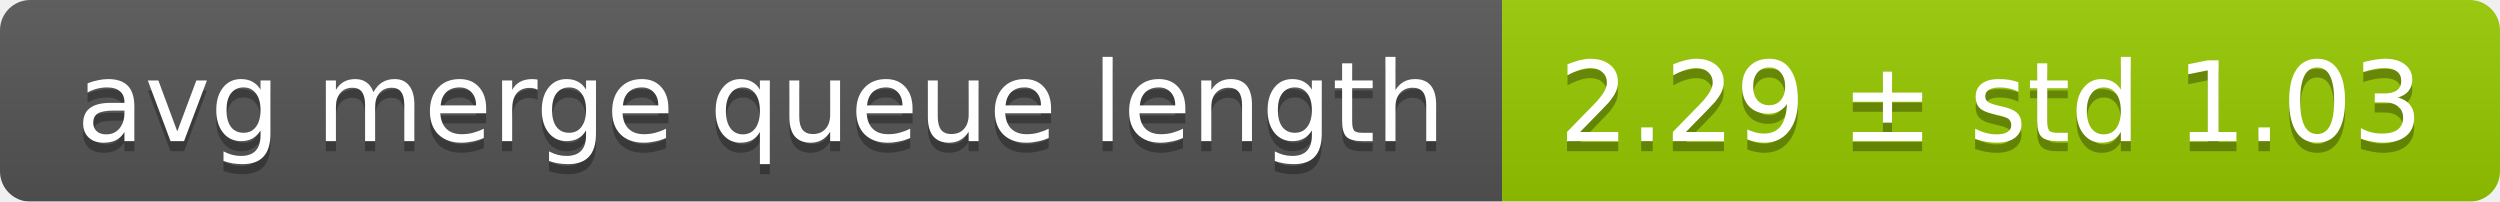
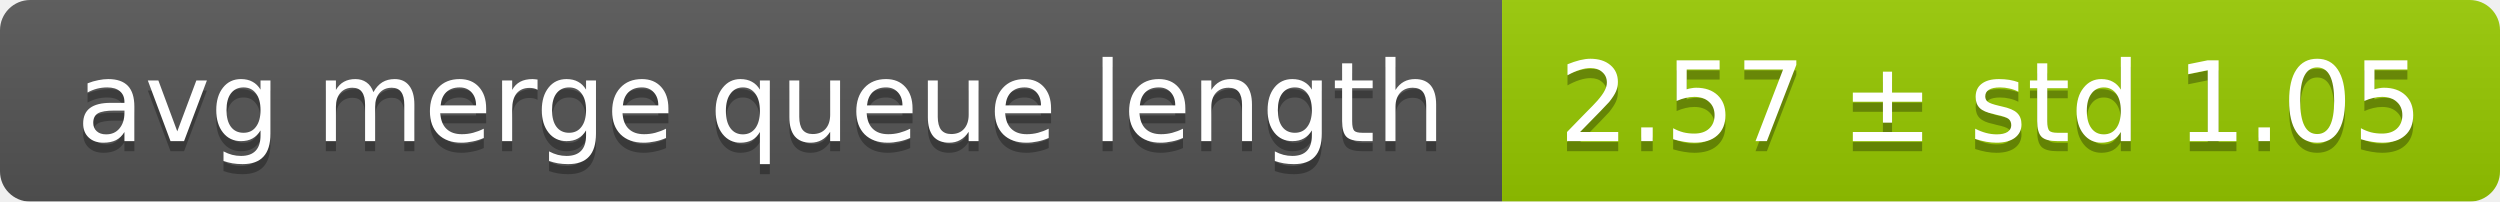
<svg xmlns="http://www.w3.org/2000/svg" width="248" height="20">
  <linearGradient id="smooth" x2="0" y2="100%">
    <stop offset="0" stop-color="#bbb" stop-opacity=".1" />
    <stop offset="1" stop-opacity=".1" />
  </linearGradient>
  <mask id="round">
    <rect width="248" height="20" rx="3" fill="#fff" />
  </mask>
  <g mask="url(#round)">
    <rect width="149" height="20" fill="#555" />
    <rect x="149" width="99" height="20" fill="#97ca00" />
    <rect width="248" height="20" fill="url(#smooth)" />
  </g>
  <g fill="#fff" text-anchor="middle" font-family="DejaVu Sans,Verdana,Geneva,sans-serif" font-size="11">
    <text x="75.5" y="15" fill="#010101" fill-opacity=".3">avg merge queue length</text>
    <text x="75.5" y="14">avg merge queue length</text>
-     <text x="197.5" y="15" fill="#010101" fill-opacity=".3">2.29 ± std 1.03</text>
-     <text x="197.5" y="14">2.29 ± std 1.03</text>
+     <text x="197.5" y="15" fill="#010101" fill-opacity=".3">2.57 ± std 1.05</text>
+     <text x="197.5" y="14">2.57 ± std 1.05</text>
  </g>
</svg>
